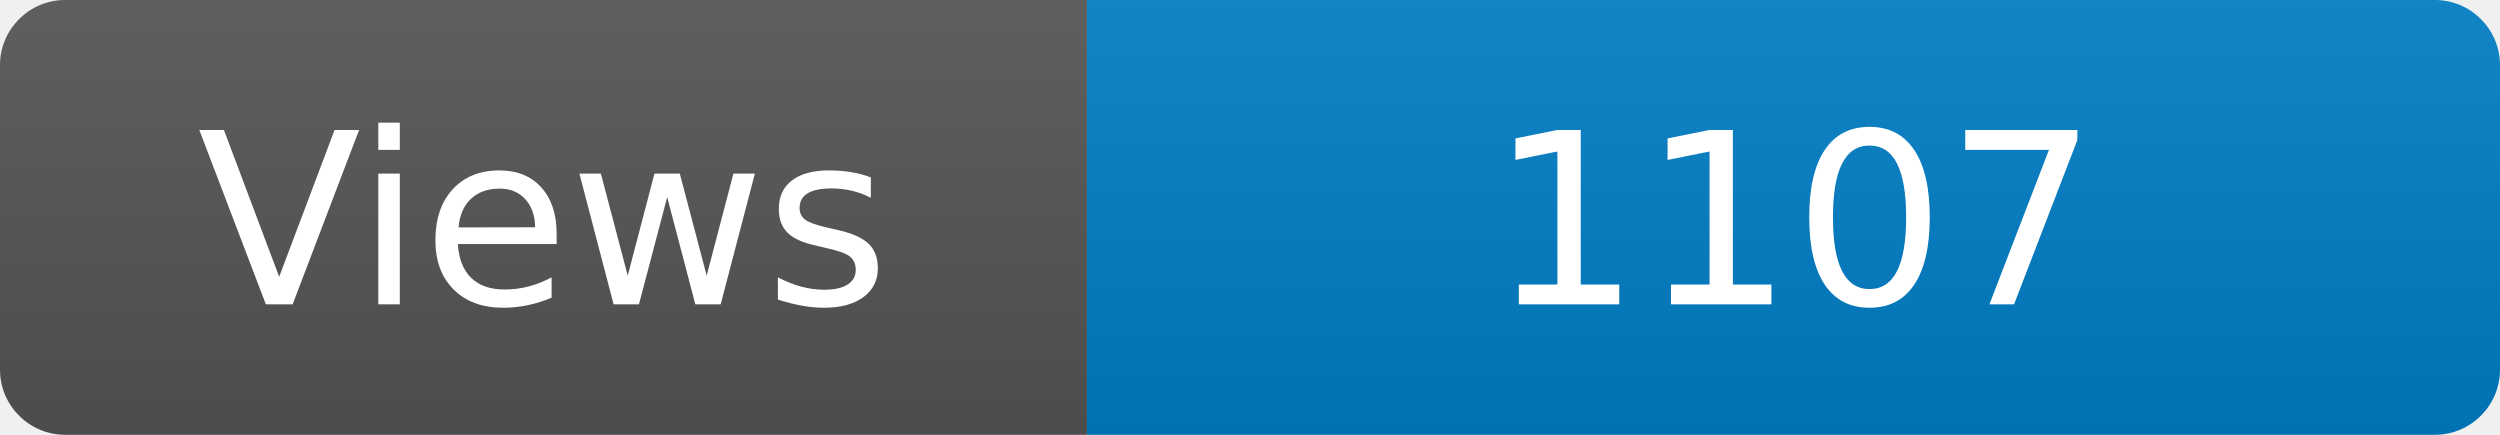
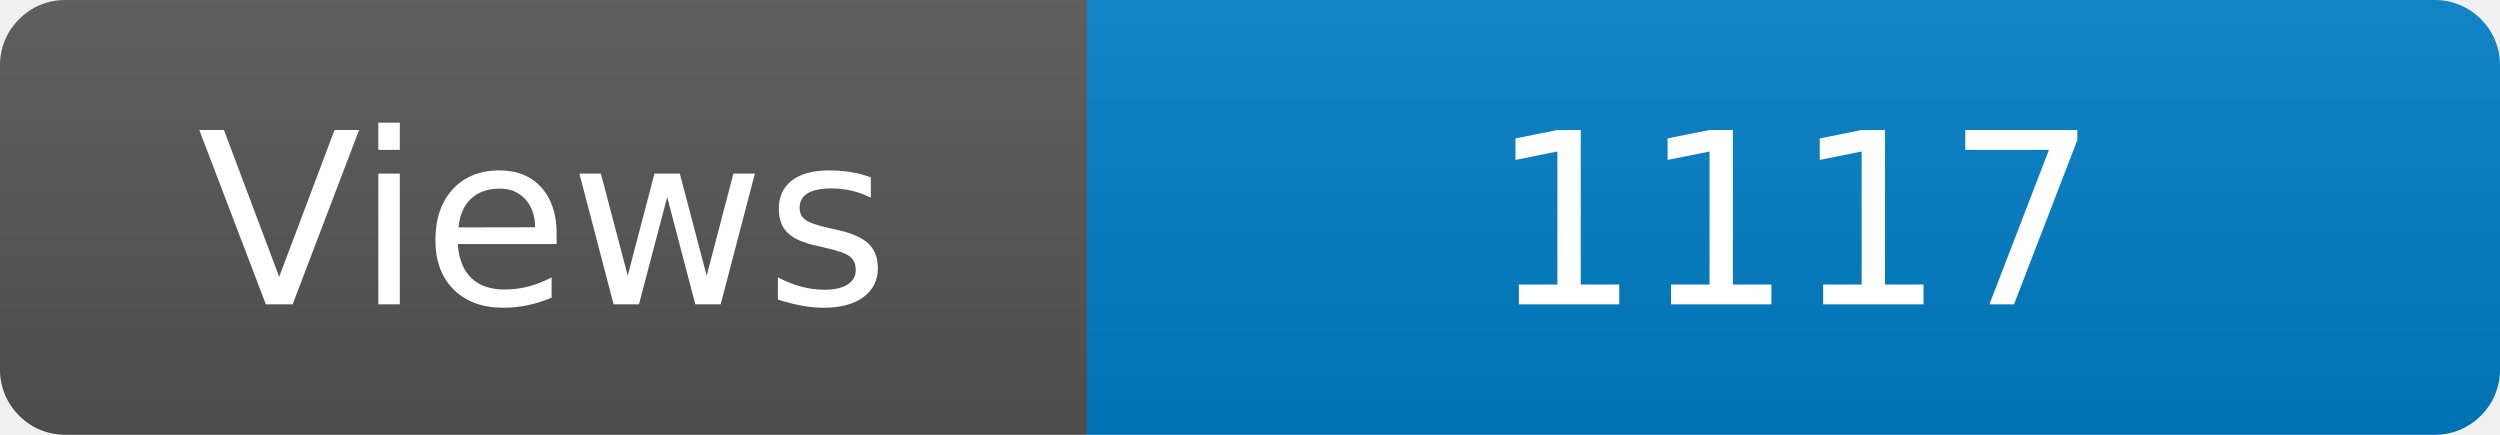
<svg xmlns="http://www.w3.org/2000/svg" width="115" height="20" role="img" aria-label="Maintained?: yes">
  <linearGradient id="s" x2="0" y2="100%">
    <stop offset="0" stop-color="#bbb" stop-opacity=".1" />
    <stop offset="1" stop-opacity=".1" />
  </linearGradient>
  <clipPath id="r">
    <rect width="115" height="20" rx="3" fill="#fff" />
  </clipPath>
  <g clip-path="url(#r)">
    <rect width="50" height="20" fill="#555" />
    <rect x="50" width="160" height="20" fill="#007ec6" />
    <rect width="115" height="20" fill="url(#s)" />
  </g>
  <g fill="#fff" text-anchor="middle" font-family="Verdana,Geneva,DejaVu Sans,sans-serif" font-size="110">
    <text x="250" y="140" transform="scale(.1)" fill="#fff">Views</text>
-     <text x="825" y="140" transform="scale(.1)" fill="#fff">1107</text>
+     <text x="825" y="140" transform="scale(.1)" fill="#fff">1117</text>
  </g>
</svg>
